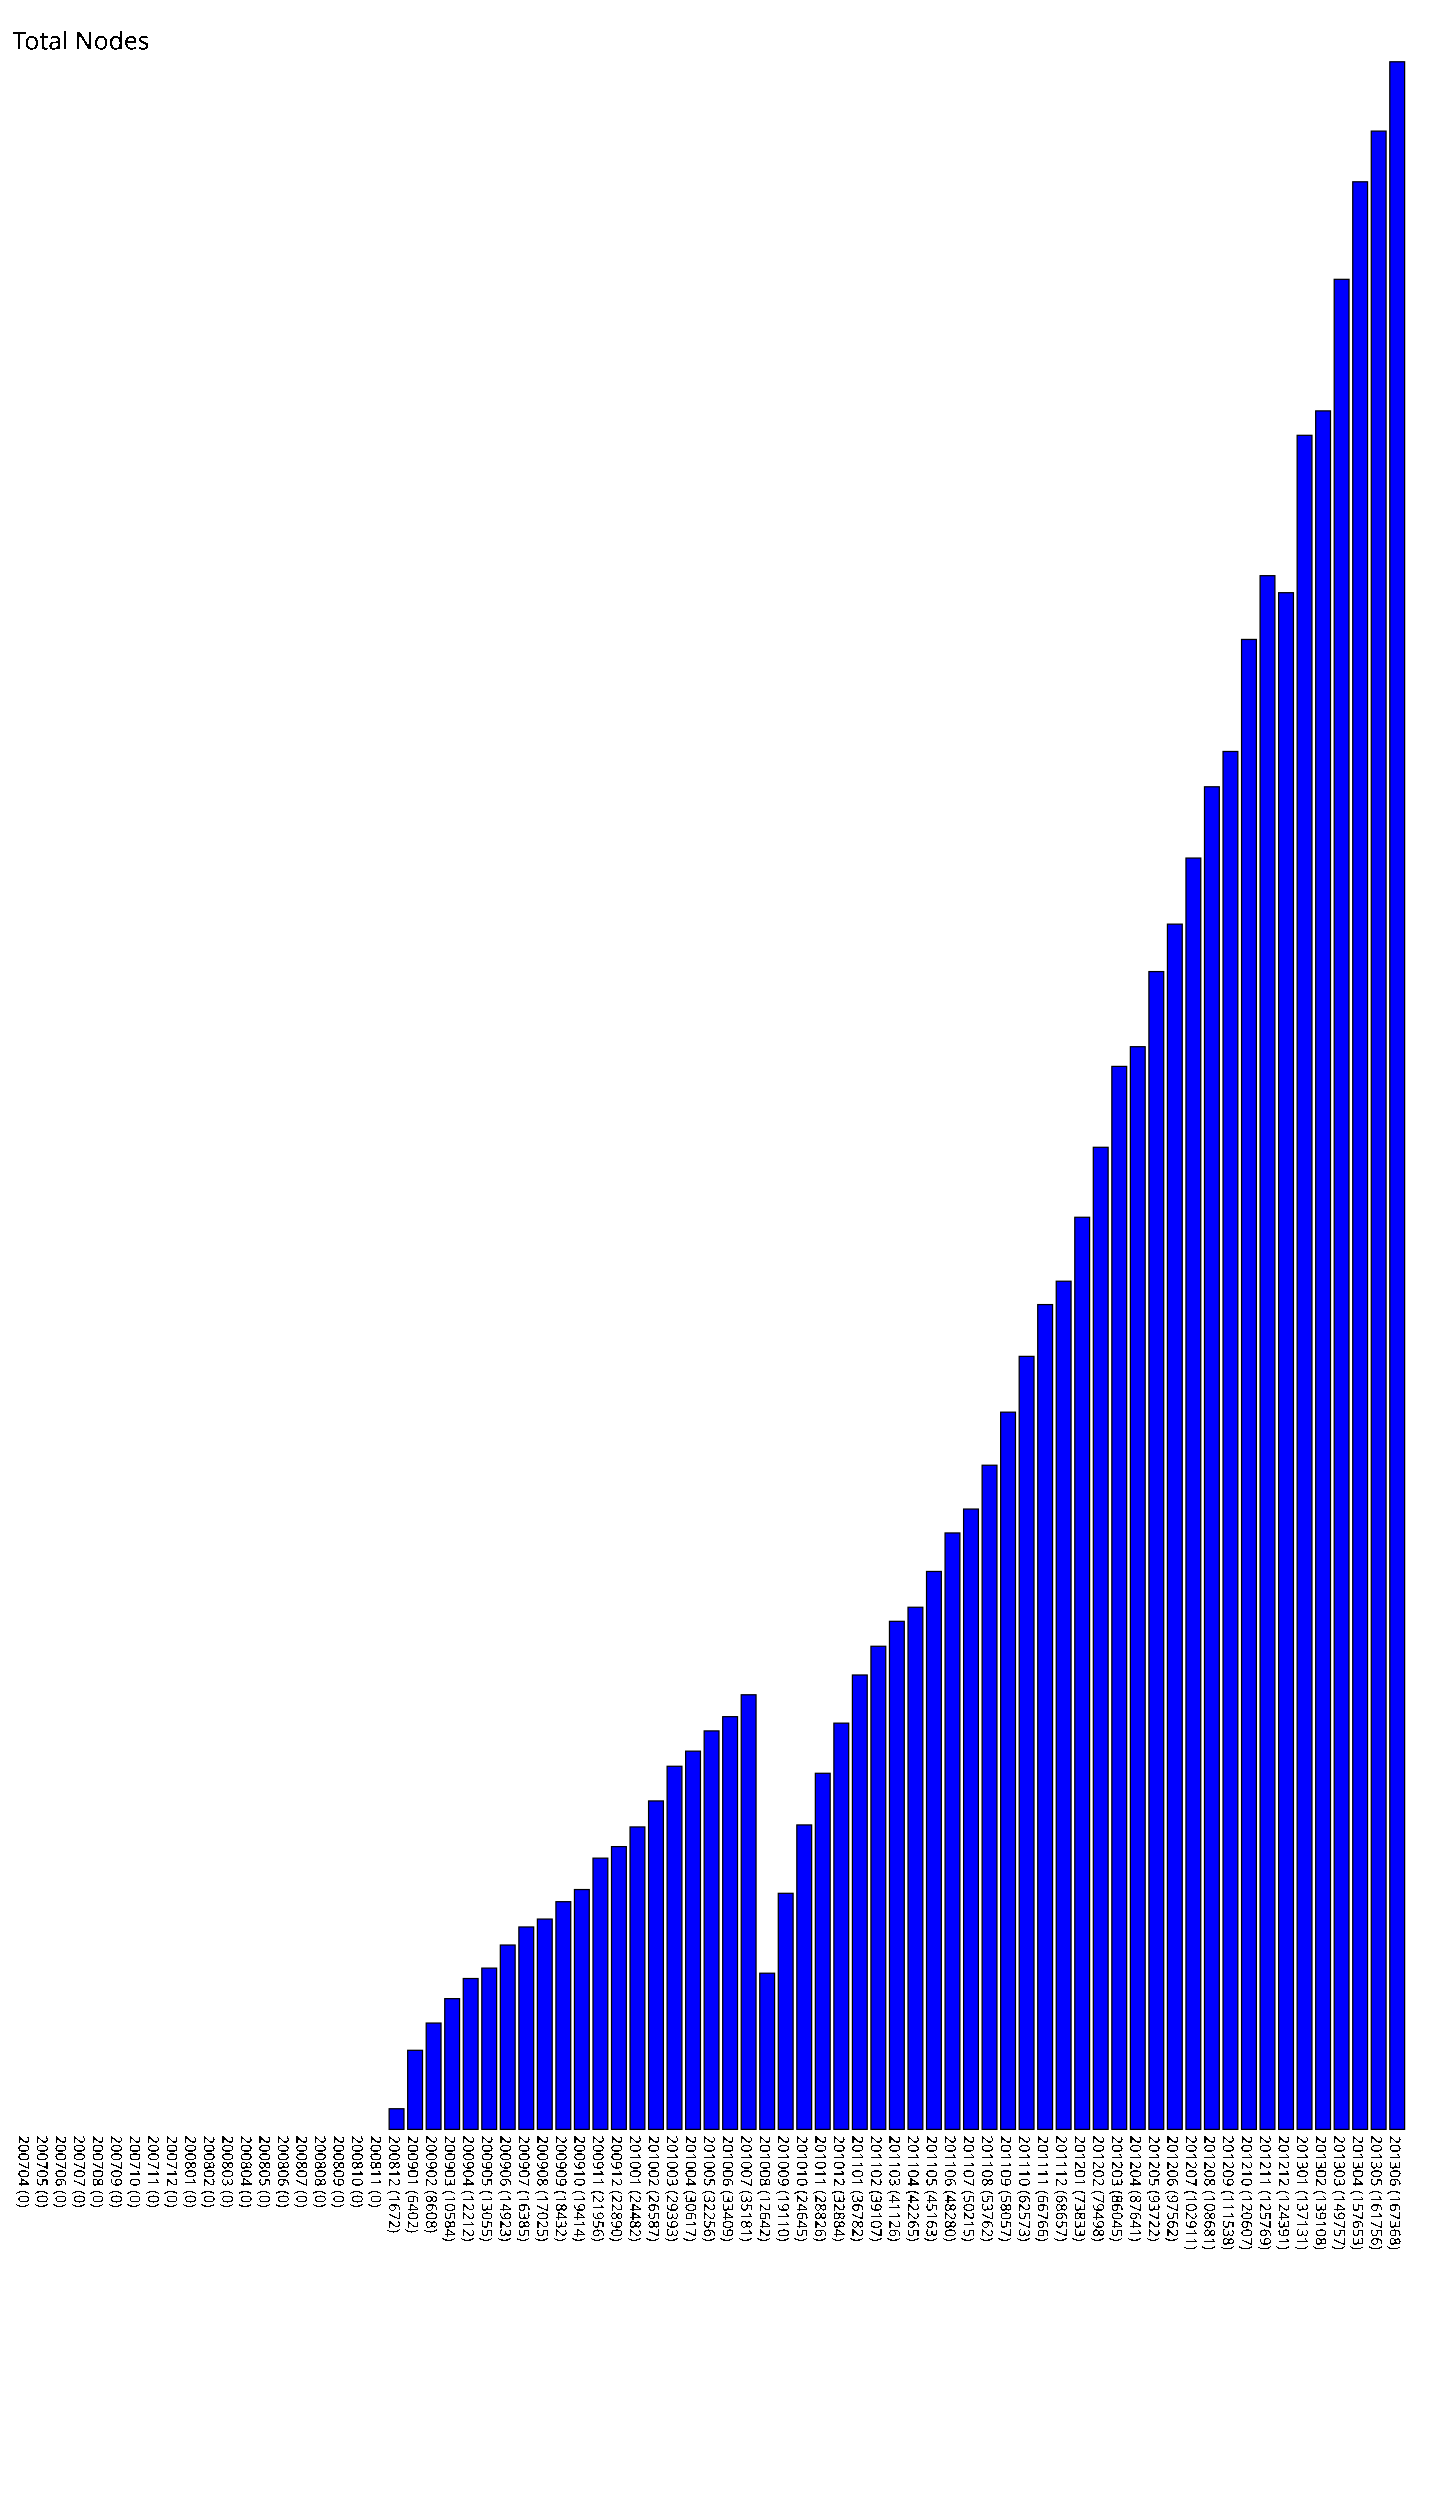
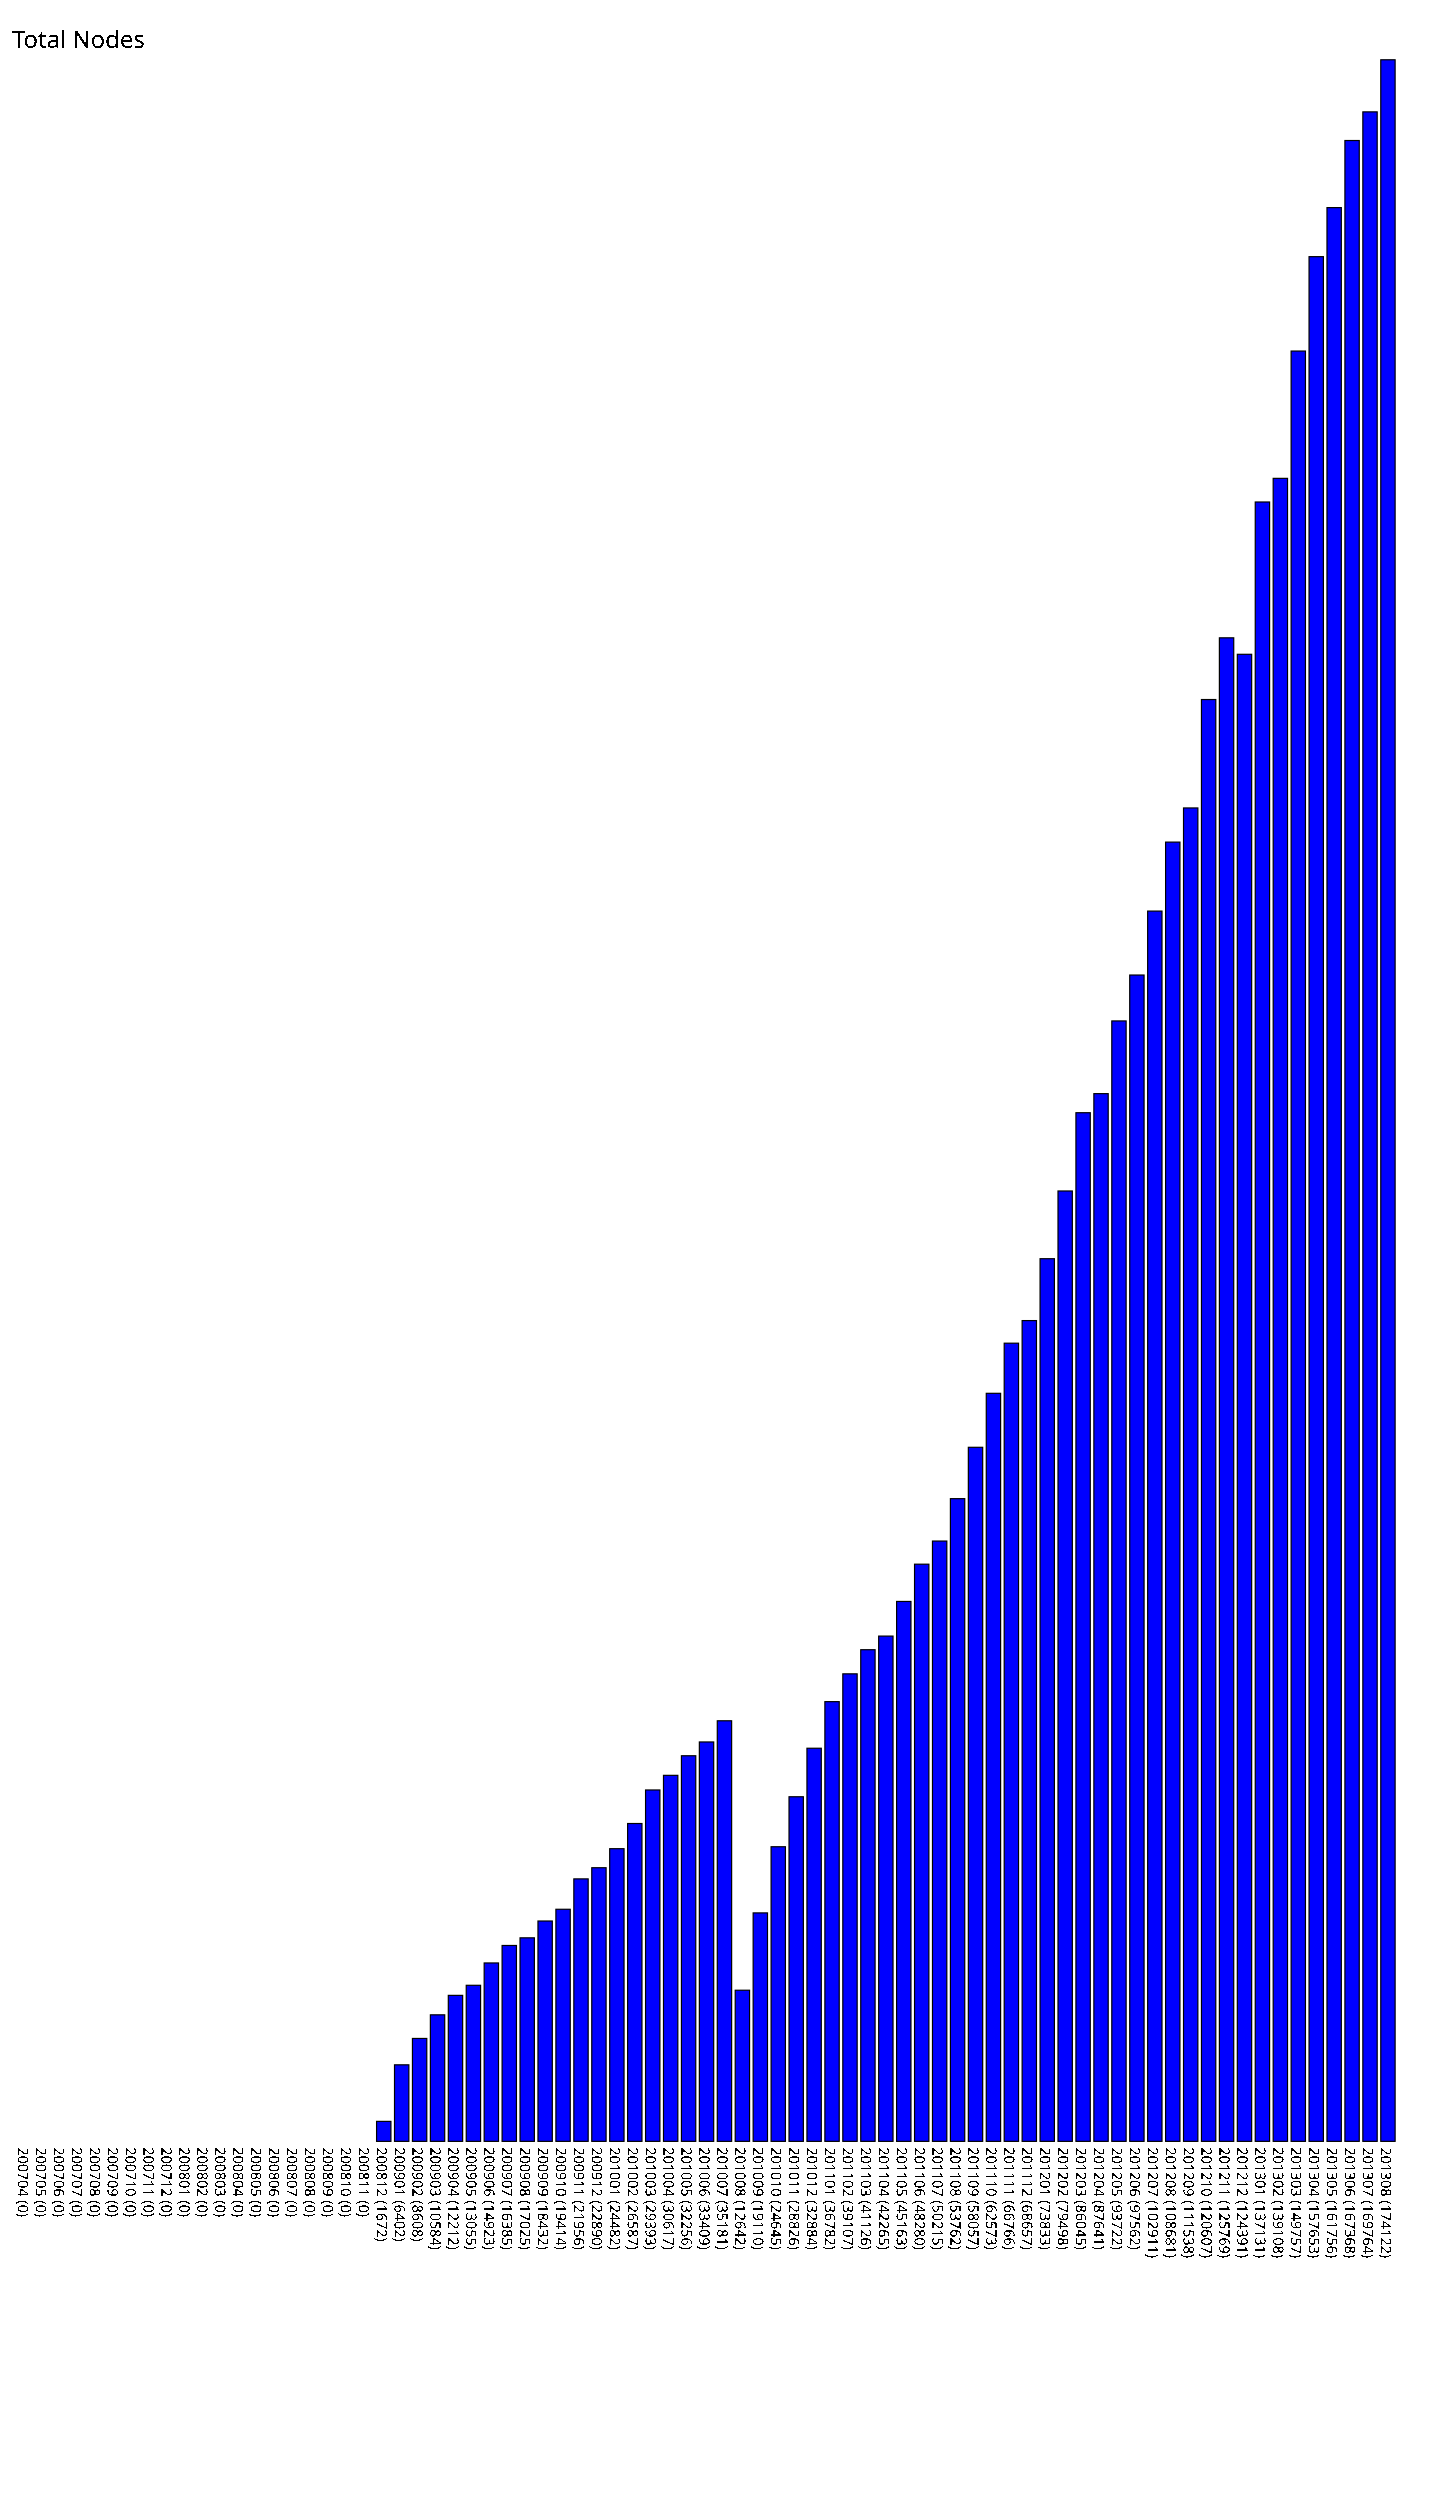
- <svg xmlns="http://www.w3.org/2000/svg" version="1.1" preserveAspectRatio="xMidYMid meet" viewBox="0 0 1175 2023.68">
-   <rect fill="blue" height="0" stroke="black" width="12" x="15" y="1723.68" />
-   <text x="15" y="1728.68" font-family="Tahoma" font-size="12" transform="rotate(90 15,1728.68)" text-rendering="optimizeSpeed" fill="#000000;">200704 (0)</text>
-   <rect fill="blue" height="0" stroke="black" width="12" x="30" y="1723.68" />
-   <text x="30" y="1728.68" font-family="Tahoma" font-size="12" transform="rotate(90 30,1728.68)" text-rendering="optimizeSpeed" fill="#000000;">200705 (0)</text>
-   <rect fill="blue" height="0" stroke="black" width="12" x="45" y="1723.68" />
-   <text x="45" y="1728.68" font-family="Tahoma" font-size="12" transform="rotate(90 45,1728.68)" text-rendering="optimizeSpeed" fill="#000000;">200706 (0)</text>
-   <rect fill="blue" height="0" stroke="black" width="12" x="60" y="1723.68" />
-   <text x="60" y="1728.68" font-family="Tahoma" font-size="12" transform="rotate(90 60,1728.68)" text-rendering="optimizeSpeed" fill="#000000;">200707 (0)</text>
-   <rect fill="blue" height="0" stroke="black" width="12" x="75" y="1723.68" />
-   <text x="75" y="1728.68" font-family="Tahoma" font-size="12" transform="rotate(90 75,1728.68)" text-rendering="optimizeSpeed" fill="#000000;">200708 (0)</text>
-   <rect fill="blue" height="0" stroke="black" width="12" x="90" y="1723.68" />
-   <text x="90" y="1728.68" font-family="Tahoma" font-size="12" transform="rotate(90 90,1728.68)" text-rendering="optimizeSpeed" fill="#000000;">200709 (0)</text>
-   <rect fill="blue" height="0" stroke="black" width="12" x="105" y="1723.68" />
-   <text x="105" y="1728.68" font-family="Tahoma" font-size="12" transform="rotate(90 105,1728.68)" text-rendering="optimizeSpeed" fill="#000000;">200710 (0)</text>
-   <rect fill="blue" height="0" stroke="black" width="12" x="120" y="1723.68" />
-   <text x="120" y="1728.68" font-family="Tahoma" font-size="12" transform="rotate(90 120,1728.68)" text-rendering="optimizeSpeed" fill="#000000;">200711 (0)</text>
-   <rect fill="blue" height="0" stroke="black" width="12" x="135" y="1723.68" />
-   <text x="135" y="1728.68" font-family="Tahoma" font-size="12" transform="rotate(90 135,1728.68)" text-rendering="optimizeSpeed" fill="#000000;">200712 (0)</text>
-   <rect fill="blue" height="0" stroke="black" width="12" x="150" y="1723.68" />
-   <text x="150" y="1728.68" font-family="Tahoma" font-size="12" transform="rotate(90 150,1728.68)" text-rendering="optimizeSpeed" fill="#000000;">200801 (0)</text>
-   <rect fill="blue" height="0" stroke="black" width="12" x="165" y="1723.68" />
-   <text x="165" y="1728.68" font-family="Tahoma" font-size="12" transform="rotate(90 165,1728.68)" text-rendering="optimizeSpeed" fill="#000000;">200802 (0)</text>
-   <rect fill="blue" height="0" stroke="black" width="12" x="180" y="1723.68" />
-   <text x="180" y="1728.68" font-family="Tahoma" font-size="12" transform="rotate(90 180,1728.68)" text-rendering="optimizeSpeed" fill="#000000;">200803 (0)</text>
-   <rect fill="blue" height="0" stroke="black" width="12" x="195" y="1723.68" />
-   <text x="195" y="1728.68" font-family="Tahoma" font-size="12" transform="rotate(90 195,1728.68)" text-rendering="optimizeSpeed" fill="#000000;">200804 (0)</text>
-   <rect fill="blue" height="0" stroke="black" width="12" x="210" y="1723.68" />
-   <text x="210" y="1728.68" font-family="Tahoma" font-size="12" transform="rotate(90 210,1728.68)" text-rendering="optimizeSpeed" fill="#000000;">200805 (0)</text>
-   <rect fill="blue" height="0" stroke="black" width="12" x="225" y="1723.68" />
-   <text x="225" y="1728.68" font-family="Tahoma" font-size="12" transform="rotate(90 225,1728.68)" text-rendering="optimizeSpeed" fill="#000000;">200806 (0)</text>
-   <rect fill="blue" height="0" stroke="black" width="12" x="240" y="1723.68" />
-   <text x="240" y="1728.68" font-family="Tahoma" font-size="12" transform="rotate(90 240,1728.68)" text-rendering="optimizeSpeed" fill="#000000;">200807 (0)</text>
-   <rect fill="blue" height="0" stroke="black" width="12" x="255" y="1723.68" />
-   <text x="255" y="1728.68" font-family="Tahoma" font-size="12" transform="rotate(90 255,1728.68)" text-rendering="optimizeSpeed" fill="#000000;">200808 (0)</text>
-   <rect fill="blue" height="0" stroke="black" width="12" x="270" y="1723.68" />
-   <text x="270" y="1728.68" font-family="Tahoma" font-size="12" transform="rotate(90 270,1728.68)" text-rendering="optimizeSpeed" fill="#000000;">200809 (0)</text>
-   <rect fill="blue" height="0" stroke="black" width="12" x="285" y="1723.68" />
-   <text x="285" y="1728.68" font-family="Tahoma" font-size="12" transform="rotate(90 285,1728.68)" text-rendering="optimizeSpeed" fill="#000000;">200810 (0)</text>
-   <rect fill="blue" height="0" stroke="black" width="12" x="300" y="1723.68" />
-   <text x="300" y="1728.68" font-family="Tahoma" font-size="12" transform="rotate(90 300,1728.68)" text-rendering="optimizeSpeed" fill="#000000;">200811 (0)</text>
-   <rect fill="blue" height="16.72" stroke="black" width="12" x="315" y="1706.96" />
-   <text x="315" y="1728.68" font-family="Tahoma" font-size="12" transform="rotate(90 315,1728.68)" text-rendering="optimizeSpeed" fill="#000000;">200812 (1672)</text>
-   <rect fill="blue" height="64.02" stroke="black" width="12" x="330" y="1659.66" />
-   <text x="330" y="1728.68" font-family="Tahoma" font-size="12" transform="rotate(90 330,1728.68)" text-rendering="optimizeSpeed" fill="#000000;">200901 (6402)</text>
-   <rect fill="blue" height="86.08" stroke="black" width="12" x="345" y="1637.60" />
-   <text x="345" y="1728.68" font-family="Tahoma" font-size="12" transform="rotate(90 345,1728.68)" text-rendering="optimizeSpeed" fill="#000000;">200902 (8608)</text>
-   <rect fill="blue" height="105.84" stroke="black" width="12" x="360" y="1617.84" />
-   <text x="360" y="1728.68" font-family="Tahoma" font-size="12" transform="rotate(90 360,1728.68)" text-rendering="optimizeSpeed" fill="#000000;">200903 (10584)</text>
-   <rect fill="blue" height="122.12" stroke="black" width="12" x="375" y="1601.56" />
-   <text x="375" y="1728.68" font-family="Tahoma" font-size="12" transform="rotate(90 375,1728.68)" text-rendering="optimizeSpeed" fill="#000000;">200904 (12212)</text>
-   <rect fill="blue" height="130.55" stroke="black" width="12" x="390" y="1593.13" />
-   <text x="390" y="1728.68" font-family="Tahoma" font-size="12" transform="rotate(90 390,1728.68)" text-rendering="optimizeSpeed" fill="#000000;">200905 (13055)</text>
-   <rect fill="blue" height="149.23" stroke="black" width="12" x="405" y="1574.45" />
-   <text x="405" y="1728.68" font-family="Tahoma" font-size="12" transform="rotate(90 405,1728.68)" text-rendering="optimizeSpeed" fill="#000000;">200906 (14923)</text>
-   <rect fill="blue" height="163.85" stroke="black" width="12" x="420" y="1559.83" />
-   <text x="420" y="1728.68" font-family="Tahoma" font-size="12" transform="rotate(90 420,1728.68)" text-rendering="optimizeSpeed" fill="#000000;">200907 (16385)</text>
-   <rect fill="blue" height="170.25" stroke="black" width="12" x="435" y="1553.43" />
-   <text x="435" y="1728.68" font-family="Tahoma" font-size="12" transform="rotate(90 435,1728.68)" text-rendering="optimizeSpeed" fill="#000000;">200908 (17025)</text>
-   <rect fill="blue" height="184.32" stroke="black" width="12" x="450" y="1539.36" />
-   <text x="450" y="1728.68" font-family="Tahoma" font-size="12" transform="rotate(90 450,1728.68)" text-rendering="optimizeSpeed" fill="#000000;">200909 (18432)</text>
-   <rect fill="blue" height="194.14" stroke="black" width="12" x="465" y="1529.54" />
-   <text x="465" y="1728.68" font-family="Tahoma" font-size="12" transform="rotate(90 465,1728.68)" text-rendering="optimizeSpeed" fill="#000000;">200910 (19414)</text>
-   <rect fill="blue" height="219.56" stroke="black" width="12" x="480" y="1504.12" />
-   <text x="480" y="1728.68" font-family="Tahoma" font-size="12" transform="rotate(90 480,1728.68)" text-rendering="optimizeSpeed" fill="#000000;">200911 (21956)</text>
-   <rect fill="blue" height="228.9" stroke="black" width="12" x="495" y="1494.78" />
-   <text x="495" y="1728.68" font-family="Tahoma" font-size="12" transform="rotate(90 495,1728.68)" text-rendering="optimizeSpeed" fill="#000000;">200912 (22890)</text>
-   <rect fill="blue" height="244.82" stroke="black" width="12" x="510" y="1478.86" />
-   <text x="510" y="1728.68" font-family="Tahoma" font-size="12" transform="rotate(90 510,1728.68)" text-rendering="optimizeSpeed" fill="#000000;">201001 (24482)</text>
-   <rect fill="blue" height="265.87" stroke="black" width="12" x="525" y="1457.81" />
-   <text x="525" y="1728.68" font-family="Tahoma" font-size="12" transform="rotate(90 525,1728.68)" text-rendering="optimizeSpeed" fill="#000000;">201002 (26587)</text>
-   <rect fill="blue" height="293.93" stroke="black" width="12" x="540" y="1429.75" />
-   <text x="540" y="1728.68" font-family="Tahoma" font-size="12" transform="rotate(90 540,1728.68)" text-rendering="optimizeSpeed" fill="#000000;">201003 (29393)</text>
-   <rect fill="blue" height="306.17" stroke="black" width="12" x="555" y="1417.51" />
-   <text x="555" y="1728.68" font-family="Tahoma" font-size="12" transform="rotate(90 555,1728.68)" text-rendering="optimizeSpeed" fill="#000000;">201004 (30617)</text>
-   <rect fill="blue" height="322.56" stroke="black" width="12" x="570" y="1401.12" />
-   <text x="570" y="1728.68" font-family="Tahoma" font-size="12" transform="rotate(90 570,1728.68)" text-rendering="optimizeSpeed" fill="#000000;">201005 (32256)</text>
-   <rect fill="blue" height="334.09" stroke="black" width="12" x="585" y="1389.59" />
-   <text x="585" y="1728.68" font-family="Tahoma" font-size="12" transform="rotate(90 585,1728.68)" text-rendering="optimizeSpeed" fill="#000000;">201006 (33409)</text>
-   <rect fill="blue" height="351.81" stroke="black" width="12" x="600" y="1371.87" />
-   <text x="600" y="1728.68" font-family="Tahoma" font-size="12" transform="rotate(90 600,1728.68)" text-rendering="optimizeSpeed" fill="#000000;">201007 (35181)</text>
-   <rect fill="blue" height="126.42" stroke="black" width="12" x="615" y="1597.26" />
-   <text x="615" y="1728.68" font-family="Tahoma" font-size="12" transform="rotate(90 615,1728.68)" text-rendering="optimizeSpeed" fill="#000000;">201008 (12642)</text>
-   <rect fill="blue" height="191.1" stroke="black" width="12" x="630" y="1532.58" />
-   <text x="630" y="1728.68" font-family="Tahoma" font-size="12" transform="rotate(90 630,1728.68)" text-rendering="optimizeSpeed" fill="#000000;">201009 (19110)</text>
-   <rect fill="blue" height="246.45" stroke="black" width="12" x="645" y="1477.23" />
-   <text x="645" y="1728.68" font-family="Tahoma" font-size="12" transform="rotate(90 645,1728.68)" text-rendering="optimizeSpeed" fill="#000000;">201010 (24645)</text>
-   <rect fill="blue" height="288.26" stroke="black" width="12" x="660" y="1435.42" />
-   <text x="660" y="1728.68" font-family="Tahoma" font-size="12" transform="rotate(90 660,1728.68)" text-rendering="optimizeSpeed" fill="#000000;">201011 (28826)</text>
-   <rect fill="blue" height="328.84" stroke="black" width="12" x="675" y="1394.84" />
-   <text x="675" y="1728.68" font-family="Tahoma" font-size="12" transform="rotate(90 675,1728.68)" text-rendering="optimizeSpeed" fill="#000000;">201012 (32884)</text>
-   <rect fill="blue" height="367.82" stroke="black" width="12" x="690" y="1355.86" />
-   <text x="690" y="1728.68" font-family="Tahoma" font-size="12" transform="rotate(90 690,1728.68)" text-rendering="optimizeSpeed" fill="#000000;">201101 (36782)</text>
-   <rect fill="blue" height="391.07" stroke="black" width="12" x="705" y="1332.61" />
-   <text x="705" y="1728.68" font-family="Tahoma" font-size="12" transform="rotate(90 705,1728.68)" text-rendering="optimizeSpeed" fill="#000000;">201102 (39107)</text>
-   <rect fill="blue" height="411.26" stroke="black" width="12" x="720" y="1312.42" />
-   <text x="720" y="1728.68" font-family="Tahoma" font-size="12" transform="rotate(90 720,1728.68)" text-rendering="optimizeSpeed" fill="#000000;">201103 (41126)</text>
-   <rect fill="blue" height="422.65" stroke="black" width="12" x="735" y="1301.03" />
-   <text x="735" y="1728.68" font-family="Tahoma" font-size="12" transform="rotate(90 735,1728.68)" text-rendering="optimizeSpeed" fill="#000000;">201104 (42265)</text>
-   <rect fill="blue" height="451.63" stroke="black" width="12" x="750" y="1272.05" />
-   <text x="750" y="1728.68" font-family="Tahoma" font-size="12" transform="rotate(90 750,1728.68)" text-rendering="optimizeSpeed" fill="#000000;">201105 (45163)</text>
-   <rect fill="blue" height="482.8" stroke="black" width="12" x="765" y="1240.88" />
-   <text x="765" y="1728.68" font-family="Tahoma" font-size="12" transform="rotate(90 765,1728.68)" text-rendering="optimizeSpeed" fill="#000000;">201106 (48280)</text>
-   <rect fill="blue" height="502.15" stroke="black" width="12" x="780" y="1221.53" />
-   <text x="780" y="1728.68" font-family="Tahoma" font-size="12" transform="rotate(90 780,1728.68)" text-rendering="optimizeSpeed" fill="#000000;">201107 (50215)</text>
-   <rect fill="blue" height="537.62" stroke="black" width="12" x="795" y="1186.06" />
-   <text x="795" y="1728.68" font-family="Tahoma" font-size="12" transform="rotate(90 795,1728.68)" text-rendering="optimizeSpeed" fill="#000000;">201108 (53762)</text>
-   <rect fill="blue" height="580.57" stroke="black" width="12" x="810" y="1143.11" />
-   <text x="810" y="1728.68" font-family="Tahoma" font-size="12" transform="rotate(90 810,1728.68)" text-rendering="optimizeSpeed" fill="#000000;">201109 (58057)</text>
-   <rect fill="blue" height="625.73" stroke="black" width="12" x="825" y="1097.95" />
-   <text x="825" y="1728.68" font-family="Tahoma" font-size="12" transform="rotate(90 825,1728.68)" text-rendering="optimizeSpeed" fill="#000000;">201110 (62573)</text>
-   <rect fill="blue" height="667.66" stroke="black" width="12" x="840" y="1056.02" />
-   <text x="840" y="1728.68" font-family="Tahoma" font-size="12" transform="rotate(90 840,1728.68)" text-rendering="optimizeSpeed" fill="#000000;">201111 (66766)</text>
-   <rect fill="blue" height="686.57" stroke="black" width="12" x="855" y="1037.11" />
-   <text x="855" y="1728.68" font-family="Tahoma" font-size="12" transform="rotate(90 855,1728.68)" text-rendering="optimizeSpeed" fill="#000000;">201112 (68657)</text>
-   <rect fill="blue" height="738.33" stroke="black" width="12" x="870" y="985.35" />
-   <text x="870" y="1728.68" font-family="Tahoma" font-size="12" transform="rotate(90 870,1728.68)" text-rendering="optimizeSpeed" fill="#000000;">201201 (73833)</text>
-   <rect fill="blue" height="794.98" stroke="black" width="12" x="885" y="928.70" />
-   <text x="885" y="1728.68" font-family="Tahoma" font-size="12" transform="rotate(90 885,1728.68)" text-rendering="optimizeSpeed" fill="#000000;">201202 (79498)</text>
-   <rect fill="blue" height="860.45" stroke="black" width="12" x="900" y="863.23" />
-   <text x="900" y="1728.68" font-family="Tahoma" font-size="12" transform="rotate(90 900,1728.68)" text-rendering="optimizeSpeed" fill="#000000;">201203 (86045)</text>
-   <rect fill="blue" height="876.41" stroke="black" width="12" x="915" y="847.27" />
-   <text x="915" y="1728.68" font-family="Tahoma" font-size="12" transform="rotate(90 915,1728.68)" text-rendering="optimizeSpeed" fill="#000000;">201204 (87641)</text>
-   <rect fill="blue" height="937.22" stroke="black" width="12" x="930" y="786.46" />
-   <text x="930" y="1728.68" font-family="Tahoma" font-size="12" transform="rotate(90 930,1728.68)" text-rendering="optimizeSpeed" fill="#000000;">201205 (93722)</text>
-   <rect fill="blue" height="975.62" stroke="black" width="12" x="945" y="748.06" />
-   <text x="945" y="1728.68" font-family="Tahoma" font-size="12" transform="rotate(90 945,1728.68)" text-rendering="optimizeSpeed" fill="#000000;">201206 (97562)</text>
-   <rect fill="blue" height="1029.11" stroke="black" width="12" x="960" y="694.57" />
-   <text x="960" y="1728.68" font-family="Tahoma" font-size="12" transform="rotate(90 960,1728.68)" text-rendering="optimizeSpeed" fill="#000000;">201207 (102911)</text>
-   <rect fill="blue" height="1086.81" stroke="black" width="12" x="975" y="636.87" />
-   <text x="975" y="1728.68" font-family="Tahoma" font-size="12" transform="rotate(90 975,1728.68)" text-rendering="optimizeSpeed" fill="#000000;">201208 (108681)</text>
-   <rect fill="blue" height="1115.38" stroke="black" width="12" x="990" y="608.30" />
-   <text x="990" y="1728.68" font-family="Tahoma" font-size="12" transform="rotate(90 990,1728.68)" text-rendering="optimizeSpeed" fill="#000000;">201209 (111538)</text>
-   <rect fill="blue" height="1206.07" stroke="black" width="12" x="1005" y="517.61" />
-   <text x="1005" y="1728.68" font-family="Tahoma" font-size="12" transform="rotate(90 1005,1728.68)" text-rendering="optimizeSpeed" fill="#000000;">201210 (120607)</text>
-   <rect fill="blue" height="1257.69" stroke="black" width="12" x="1020" y="465.99" />
-   <text x="1020" y="1728.68" font-family="Tahoma" font-size="12" transform="rotate(90 1020,1728.68)" text-rendering="optimizeSpeed" fill="#000000;">201211 (125769)</text>
-   <rect fill="blue" height="1243.91" stroke="black" width="12" x="1035" y="479.77" />
-   <text x="1035" y="1728.68" font-family="Tahoma" font-size="12" transform="rotate(90 1035,1728.68)" text-rendering="optimizeSpeed" fill="#000000;">201212 (124391)</text>
-   <rect fill="blue" height="1371.31" stroke="black" width="12" x="1050" y="352.37" />
-   <text x="1050" y="1728.68" font-family="Tahoma" font-size="12" transform="rotate(90 1050,1728.68)" text-rendering="optimizeSpeed" fill="#000000;">201301 (137131)</text>
-   <rect fill="blue" height="1391.08" stroke="black" width="12" x="1065" y="332.60" />
-   <text x="1065" y="1728.68" font-family="Tahoma" font-size="12" transform="rotate(90 1065,1728.68)" text-rendering="optimizeSpeed" fill="#000000;">201302 (139108)</text>
-   <rect fill="blue" height="1497.57" stroke="black" width="12" x="1080" y="226.11" />
-   <text x="1080" y="1728.68" font-family="Tahoma" font-size="12" transform="rotate(90 1080,1728.68)" text-rendering="optimizeSpeed" fill="#000000;">201303 (149757)</text>
-   <rect fill="blue" height="1576.53" stroke="black" width="12" x="1095" y="147.15" />
-   <text x="1095" y="1728.68" font-family="Tahoma" font-size="12" transform="rotate(90 1095,1728.68)" text-rendering="optimizeSpeed" fill="#000000;">201304 (157653)</text>
-   <rect fill="blue" height="1617.56" stroke="black" width="12" x="1110" y="106.12" />
-   <text x="1110" y="1728.68" font-family="Tahoma" font-size="12" transform="rotate(90 1110,1728.68)" text-rendering="optimizeSpeed" fill="#000000;">201305 (161756)</text>
-   <rect fill="blue" height="1673.68" stroke="black" width="12" x="1125" y="50.00" />
-   <text x="1125" y="1728.68" font-family="Tahoma" font-size="12" transform="rotate(90 1125,1728.68)" text-rendering="optimizeSpeed" fill="#000000;">201306 (167368)</text>
+ <svg xmlns="http://www.w3.org/2000/svg" version="1.1" preserveAspectRatio="xMidYMid meet" viewBox="0 0 1205 2091.22">
+   <rect fill="blue" height="0" stroke="black" width="12" x="15" y="1791.22" />
+   <text x="15" y="1796.22" font-family="Tahoma" font-size="12" transform="rotate(90 15,1796.22)" text-rendering="optimizeSpeed" fill="#000000;">200704 (0)</text>
+   <rect fill="blue" height="0" stroke="black" width="12" x="30" y="1791.22" />
+   <text x="30" y="1796.22" font-family="Tahoma" font-size="12" transform="rotate(90 30,1796.22)" text-rendering="optimizeSpeed" fill="#000000;">200705 (0)</text>
+   <rect fill="blue" height="0" stroke="black" width="12" x="45" y="1791.22" />
+   <text x="45" y="1796.22" font-family="Tahoma" font-size="12" transform="rotate(90 45,1796.22)" text-rendering="optimizeSpeed" fill="#000000;">200706 (0)</text>
+   <rect fill="blue" height="0" stroke="black" width="12" x="60" y="1791.22" />
+   <text x="60" y="1796.22" font-family="Tahoma" font-size="12" transform="rotate(90 60,1796.22)" text-rendering="optimizeSpeed" fill="#000000;">200707 (0)</text>
+   <rect fill="blue" height="0" stroke="black" width="12" x="75" y="1791.22" />
+   <text x="75" y="1796.22" font-family="Tahoma" font-size="12" transform="rotate(90 75,1796.22)" text-rendering="optimizeSpeed" fill="#000000;">200708 (0)</text>
+   <rect fill="blue" height="0" stroke="black" width="12" x="90" y="1791.22" />
+   <text x="90" y="1796.22" font-family="Tahoma" font-size="12" transform="rotate(90 90,1796.22)" text-rendering="optimizeSpeed" fill="#000000;">200709 (0)</text>
+   <rect fill="blue" height="0" stroke="black" width="12" x="105" y="1791.22" />
+   <text x="105" y="1796.22" font-family="Tahoma" font-size="12" transform="rotate(90 105,1796.22)" text-rendering="optimizeSpeed" fill="#000000;">200710 (0)</text>
+   <rect fill="blue" height="0" stroke="black" width="12" x="120" y="1791.22" />
+   <text x="120" y="1796.22" font-family="Tahoma" font-size="12" transform="rotate(90 120,1796.22)" text-rendering="optimizeSpeed" fill="#000000;">200711 (0)</text>
+   <rect fill="blue" height="0" stroke="black" width="12" x="135" y="1791.22" />
+   <text x="135" y="1796.22" font-family="Tahoma" font-size="12" transform="rotate(90 135,1796.22)" text-rendering="optimizeSpeed" fill="#000000;">200712 (0)</text>
+   <rect fill="blue" height="0" stroke="black" width="12" x="150" y="1791.22" />
+   <text x="150" y="1796.22" font-family="Tahoma" font-size="12" transform="rotate(90 150,1796.22)" text-rendering="optimizeSpeed" fill="#000000;">200801 (0)</text>
+   <rect fill="blue" height="0" stroke="black" width="12" x="165" y="1791.22" />
+   <text x="165" y="1796.22" font-family="Tahoma" font-size="12" transform="rotate(90 165,1796.22)" text-rendering="optimizeSpeed" fill="#000000;">200802 (0)</text>
+   <rect fill="blue" height="0" stroke="black" width="12" x="180" y="1791.22" />
+   <text x="180" y="1796.22" font-family="Tahoma" font-size="12" transform="rotate(90 180,1796.22)" text-rendering="optimizeSpeed" fill="#000000;">200803 (0)</text>
+   <rect fill="blue" height="0" stroke="black" width="12" x="195" y="1791.22" />
+   <text x="195" y="1796.22" font-family="Tahoma" font-size="12" transform="rotate(90 195,1796.22)" text-rendering="optimizeSpeed" fill="#000000;">200804 (0)</text>
+   <rect fill="blue" height="0" stroke="black" width="12" x="210" y="1791.22" />
+   <text x="210" y="1796.22" font-family="Tahoma" font-size="12" transform="rotate(90 210,1796.22)" text-rendering="optimizeSpeed" fill="#000000;">200805 (0)</text>
+   <rect fill="blue" height="0" stroke="black" width="12" x="225" y="1791.22" />
+   <text x="225" y="1796.22" font-family="Tahoma" font-size="12" transform="rotate(90 225,1796.22)" text-rendering="optimizeSpeed" fill="#000000;">200806 (0)</text>
+   <rect fill="blue" height="0" stroke="black" width="12" x="240" y="1791.22" />
+   <text x="240" y="1796.22" font-family="Tahoma" font-size="12" transform="rotate(90 240,1796.22)" text-rendering="optimizeSpeed" fill="#000000;">200807 (0)</text>
+   <rect fill="blue" height="0" stroke="black" width="12" x="255" y="1791.22" />
+   <text x="255" y="1796.22" font-family="Tahoma" font-size="12" transform="rotate(90 255,1796.22)" text-rendering="optimizeSpeed" fill="#000000;">200808 (0)</text>
+   <rect fill="blue" height="0" stroke="black" width="12" x="270" y="1791.22" />
+   <text x="270" y="1796.22" font-family="Tahoma" font-size="12" transform="rotate(90 270,1796.22)" text-rendering="optimizeSpeed" fill="#000000;">200809 (0)</text>
+   <rect fill="blue" height="0" stroke="black" width="12" x="285" y="1791.22" />
+   <text x="285" y="1796.22" font-family="Tahoma" font-size="12" transform="rotate(90 285,1796.22)" text-rendering="optimizeSpeed" fill="#000000;">200810 (0)</text>
+   <rect fill="blue" height="0" stroke="black" width="12" x="300" y="1791.22" />
+   <text x="300" y="1796.22" font-family="Tahoma" font-size="12" transform="rotate(90 300,1796.22)" text-rendering="optimizeSpeed" fill="#000000;">200811 (0)</text>
+   <rect fill="blue" height="16.72" stroke="black" width="12" x="315" y="1774.50" />
+   <text x="315" y="1796.22" font-family="Tahoma" font-size="12" transform="rotate(90 315,1796.22)" text-rendering="optimizeSpeed" fill="#000000;">200812 (1672)</text>
+   <rect fill="blue" height="64.02" stroke="black" width="12" x="330" y="1727.20" />
+   <text x="330" y="1796.22" font-family="Tahoma" font-size="12" transform="rotate(90 330,1796.22)" text-rendering="optimizeSpeed" fill="#000000;">200901 (6402)</text>
+   <rect fill="blue" height="86.08" stroke="black" width="12" x="345" y="1705.14" />
+   <text x="345" y="1796.22" font-family="Tahoma" font-size="12" transform="rotate(90 345,1796.22)" text-rendering="optimizeSpeed" fill="#000000;">200902 (8608)</text>
+   <rect fill="blue" height="105.84" stroke="black" width="12" x="360" y="1685.38" />
+   <text x="360" y="1796.22" font-family="Tahoma" font-size="12" transform="rotate(90 360,1796.22)" text-rendering="optimizeSpeed" fill="#000000;">200903 (10584)</text>
+   <rect fill="blue" height="122.12" stroke="black" width="12" x="375" y="1669.10" />
+   <text x="375" y="1796.22" font-family="Tahoma" font-size="12" transform="rotate(90 375,1796.22)" text-rendering="optimizeSpeed" fill="#000000;">200904 (12212)</text>
+   <rect fill="blue" height="130.55" stroke="black" width="12" x="390" y="1660.67" />
+   <text x="390" y="1796.22" font-family="Tahoma" font-size="12" transform="rotate(90 390,1796.22)" text-rendering="optimizeSpeed" fill="#000000;">200905 (13055)</text>
+   <rect fill="blue" height="149.23" stroke="black" width="12" x="405" y="1641.99" />
+   <text x="405" y="1796.22" font-family="Tahoma" font-size="12" transform="rotate(90 405,1796.22)" text-rendering="optimizeSpeed" fill="#000000;">200906 (14923)</text>
+   <rect fill="blue" height="163.85" stroke="black" width="12" x="420" y="1627.37" />
+   <text x="420" y="1796.22" font-family="Tahoma" font-size="12" transform="rotate(90 420,1796.22)" text-rendering="optimizeSpeed" fill="#000000;">200907 (16385)</text>
+   <rect fill="blue" height="170.25" stroke="black" width="12" x="435" y="1620.97" />
+   <text x="435" y="1796.22" font-family="Tahoma" font-size="12" transform="rotate(90 435,1796.22)" text-rendering="optimizeSpeed" fill="#000000;">200908 (17025)</text>
+   <rect fill="blue" height="184.32" stroke="black" width="12" x="450" y="1606.90" />
+   <text x="450" y="1796.22" font-family="Tahoma" font-size="12" transform="rotate(90 450,1796.22)" text-rendering="optimizeSpeed" fill="#000000;">200909 (18432)</text>
+   <rect fill="blue" height="194.14" stroke="black" width="12" x="465" y="1597.08" />
+   <text x="465" y="1796.22" font-family="Tahoma" font-size="12" transform="rotate(90 465,1796.22)" text-rendering="optimizeSpeed" fill="#000000;">200910 (19414)</text>
+   <rect fill="blue" height="219.56" stroke="black" width="12" x="480" y="1571.66" />
+   <text x="480" y="1796.22" font-family="Tahoma" font-size="12" transform="rotate(90 480,1796.22)" text-rendering="optimizeSpeed" fill="#000000;">200911 (21956)</text>
+   <rect fill="blue" height="228.9" stroke="black" width="12" x="495" y="1562.32" />
+   <text x="495" y="1796.22" font-family="Tahoma" font-size="12" transform="rotate(90 495,1796.22)" text-rendering="optimizeSpeed" fill="#000000;">200912 (22890)</text>
+   <rect fill="blue" height="244.82" stroke="black" width="12" x="510" y="1546.40" />
+   <text x="510" y="1796.22" font-family="Tahoma" font-size="12" transform="rotate(90 510,1796.22)" text-rendering="optimizeSpeed" fill="#000000;">201001 (24482)</text>
+   <rect fill="blue" height="265.87" stroke="black" width="12" x="525" y="1525.35" />
+   <text x="525" y="1796.22" font-family="Tahoma" font-size="12" transform="rotate(90 525,1796.22)" text-rendering="optimizeSpeed" fill="#000000;">201002 (26587)</text>
+   <rect fill="blue" height="293.93" stroke="black" width="12" x="540" y="1497.29" />
+   <text x="540" y="1796.22" font-family="Tahoma" font-size="12" transform="rotate(90 540,1796.22)" text-rendering="optimizeSpeed" fill="#000000;">201003 (29393)</text>
+   <rect fill="blue" height="306.17" stroke="black" width="12" x="555" y="1485.05" />
+   <text x="555" y="1796.22" font-family="Tahoma" font-size="12" transform="rotate(90 555,1796.22)" text-rendering="optimizeSpeed" fill="#000000;">201004 (30617)</text>
+   <rect fill="blue" height="322.56" stroke="black" width="12" x="570" y="1468.66" />
+   <text x="570" y="1796.22" font-family="Tahoma" font-size="12" transform="rotate(90 570,1796.22)" text-rendering="optimizeSpeed" fill="#000000;">201005 (32256)</text>
+   <rect fill="blue" height="334.09" stroke="black" width="12" x="585" y="1457.13" />
+   <text x="585" y="1796.22" font-family="Tahoma" font-size="12" transform="rotate(90 585,1796.22)" text-rendering="optimizeSpeed" fill="#000000;">201006 (33409)</text>
+   <rect fill="blue" height="351.81" stroke="black" width="12" x="600" y="1439.41" />
+   <text x="600" y="1796.22" font-family="Tahoma" font-size="12" transform="rotate(90 600,1796.22)" text-rendering="optimizeSpeed" fill="#000000;">201007 (35181)</text>
+   <rect fill="blue" height="126.42" stroke="black" width="12" x="615" y="1664.80" />
+   <text x="615" y="1796.22" font-family="Tahoma" font-size="12" transform="rotate(90 615,1796.22)" text-rendering="optimizeSpeed" fill="#000000;">201008 (12642)</text>
+   <rect fill="blue" height="191.1" stroke="black" width="12" x="630" y="1600.12" />
+   <text x="630" y="1796.22" font-family="Tahoma" font-size="12" transform="rotate(90 630,1796.22)" text-rendering="optimizeSpeed" fill="#000000;">201009 (19110)</text>
+   <rect fill="blue" height="246.45" stroke="black" width="12" x="645" y="1544.77" />
+   <text x="645" y="1796.22" font-family="Tahoma" font-size="12" transform="rotate(90 645,1796.22)" text-rendering="optimizeSpeed" fill="#000000;">201010 (24645)</text>
+   <rect fill="blue" height="288.26" stroke="black" width="12" x="660" y="1502.96" />
+   <text x="660" y="1796.22" font-family="Tahoma" font-size="12" transform="rotate(90 660,1796.22)" text-rendering="optimizeSpeed" fill="#000000;">201011 (28826)</text>
+   <rect fill="blue" height="328.84" stroke="black" width="12" x="675" y="1462.38" />
+   <text x="675" y="1796.22" font-family="Tahoma" font-size="12" transform="rotate(90 675,1796.22)" text-rendering="optimizeSpeed" fill="#000000;">201012 (32884)</text>
+   <rect fill="blue" height="367.82" stroke="black" width="12" x="690" y="1423.40" />
+   <text x="690" y="1796.22" font-family="Tahoma" font-size="12" transform="rotate(90 690,1796.22)" text-rendering="optimizeSpeed" fill="#000000;">201101 (36782)</text>
+   <rect fill="blue" height="391.07" stroke="black" width="12" x="705" y="1400.15" />
+   <text x="705" y="1796.22" font-family="Tahoma" font-size="12" transform="rotate(90 705,1796.22)" text-rendering="optimizeSpeed" fill="#000000;">201102 (39107)</text>
+   <rect fill="blue" height="411.26" stroke="black" width="12" x="720" y="1379.96" />
+   <text x="720" y="1796.22" font-family="Tahoma" font-size="12" transform="rotate(90 720,1796.22)" text-rendering="optimizeSpeed" fill="#000000;">201103 (41126)</text>
+   <rect fill="blue" height="422.65" stroke="black" width="12" x="735" y="1368.57" />
+   <text x="735" y="1796.22" font-family="Tahoma" font-size="12" transform="rotate(90 735,1796.22)" text-rendering="optimizeSpeed" fill="#000000;">201104 (42265)</text>
+   <rect fill="blue" height="451.63" stroke="black" width="12" x="750" y="1339.59" />
+   <text x="750" y="1796.22" font-family="Tahoma" font-size="12" transform="rotate(90 750,1796.22)" text-rendering="optimizeSpeed" fill="#000000;">201105 (45163)</text>
+   <rect fill="blue" height="482.8" stroke="black" width="12" x="765" y="1308.42" />
+   <text x="765" y="1796.22" font-family="Tahoma" font-size="12" transform="rotate(90 765,1796.22)" text-rendering="optimizeSpeed" fill="#000000;">201106 (48280)</text>
+   <rect fill="blue" height="502.15" stroke="black" width="12" x="780" y="1289.07" />
+   <text x="780" y="1796.22" font-family="Tahoma" font-size="12" transform="rotate(90 780,1796.22)" text-rendering="optimizeSpeed" fill="#000000;">201107 (50215)</text>
+   <rect fill="blue" height="537.62" stroke="black" width="12" x="795" y="1253.60" />
+   <text x="795" y="1796.22" font-family="Tahoma" font-size="12" transform="rotate(90 795,1796.22)" text-rendering="optimizeSpeed" fill="#000000;">201108 (53762)</text>
+   <rect fill="blue" height="580.57" stroke="black" width="12" x="810" y="1210.65" />
+   <text x="810" y="1796.22" font-family="Tahoma" font-size="12" transform="rotate(90 810,1796.22)" text-rendering="optimizeSpeed" fill="#000000;">201109 (58057)</text>
+   <rect fill="blue" height="625.73" stroke="black" width="12" x="825" y="1165.49" />
+   <text x="825" y="1796.22" font-family="Tahoma" font-size="12" transform="rotate(90 825,1796.22)" text-rendering="optimizeSpeed" fill="#000000;">201110 (62573)</text>
+   <rect fill="blue" height="667.66" stroke="black" width="12" x="840" y="1123.56" />
+   <text x="840" y="1796.22" font-family="Tahoma" font-size="12" transform="rotate(90 840,1796.22)" text-rendering="optimizeSpeed" fill="#000000;">201111 (66766)</text>
+   <rect fill="blue" height="686.57" stroke="black" width="12" x="855" y="1104.65" />
+   <text x="855" y="1796.22" font-family="Tahoma" font-size="12" transform="rotate(90 855,1796.22)" text-rendering="optimizeSpeed" fill="#000000;">201112 (68657)</text>
+   <rect fill="blue" height="738.33" stroke="black" width="12" x="870" y="1052.89" />
+   <text x="870" y="1796.22" font-family="Tahoma" font-size="12" transform="rotate(90 870,1796.22)" text-rendering="optimizeSpeed" fill="#000000;">201201 (73833)</text>
+   <rect fill="blue" height="794.98" stroke="black" width="12" x="885" y="996.24" />
+   <text x="885" y="1796.22" font-family="Tahoma" font-size="12" transform="rotate(90 885,1796.22)" text-rendering="optimizeSpeed" fill="#000000;">201202 (79498)</text>
+   <rect fill="blue" height="860.45" stroke="black" width="12" x="900" y="930.77" />
+   <text x="900" y="1796.22" font-family="Tahoma" font-size="12" transform="rotate(90 900,1796.22)" text-rendering="optimizeSpeed" fill="#000000;">201203 (86045)</text>
+   <rect fill="blue" height="876.41" stroke="black" width="12" x="915" y="914.81" />
+   <text x="915" y="1796.22" font-family="Tahoma" font-size="12" transform="rotate(90 915,1796.22)" text-rendering="optimizeSpeed" fill="#000000;">201204 (87641)</text>
+   <rect fill="blue" height="937.22" stroke="black" width="12" x="930" y="854.00" />
+   <text x="930" y="1796.22" font-family="Tahoma" font-size="12" transform="rotate(90 930,1796.22)" text-rendering="optimizeSpeed" fill="#000000;">201205 (93722)</text>
+   <rect fill="blue" height="975.62" stroke="black" width="12" x="945" y="815.60" />
+   <text x="945" y="1796.22" font-family="Tahoma" font-size="12" transform="rotate(90 945,1796.22)" text-rendering="optimizeSpeed" fill="#000000;">201206 (97562)</text>
+   <rect fill="blue" height="1029.11" stroke="black" width="12" x="960" y="762.11" />
+   <text x="960" y="1796.22" font-family="Tahoma" font-size="12" transform="rotate(90 960,1796.22)" text-rendering="optimizeSpeed" fill="#000000;">201207 (102911)</text>
+   <rect fill="blue" height="1086.81" stroke="black" width="12" x="975" y="704.41" />
+   <text x="975" y="1796.22" font-family="Tahoma" font-size="12" transform="rotate(90 975,1796.22)" text-rendering="optimizeSpeed" fill="#000000;">201208 (108681)</text>
+   <rect fill="blue" height="1115.38" stroke="black" width="12" x="990" y="675.84" />
+   <text x="990" y="1796.22" font-family="Tahoma" font-size="12" transform="rotate(90 990,1796.22)" text-rendering="optimizeSpeed" fill="#000000;">201209 (111538)</text>
+   <rect fill="blue" height="1206.07" stroke="black" width="12" x="1005" y="585.15" />
+   <text x="1005" y="1796.22" font-family="Tahoma" font-size="12" transform="rotate(90 1005,1796.22)" text-rendering="optimizeSpeed" fill="#000000;">201210 (120607)</text>
+   <rect fill="blue" height="1257.69" stroke="black" width="12" x="1020" y="533.53" />
+   <text x="1020" y="1796.22" font-family="Tahoma" font-size="12" transform="rotate(90 1020,1796.22)" text-rendering="optimizeSpeed" fill="#000000;">201211 (125769)</text>
+   <rect fill="blue" height="1243.91" stroke="black" width="12" x="1035" y="547.31" />
+   <text x="1035" y="1796.22" font-family="Tahoma" font-size="12" transform="rotate(90 1035,1796.22)" text-rendering="optimizeSpeed" fill="#000000;">201212 (124391)</text>
+   <rect fill="blue" height="1371.31" stroke="black" width="12" x="1050" y="419.91" />
+   <text x="1050" y="1796.22" font-family="Tahoma" font-size="12" transform="rotate(90 1050,1796.22)" text-rendering="optimizeSpeed" fill="#000000;">201301 (137131)</text>
+   <rect fill="blue" height="1391.08" stroke="black" width="12" x="1065" y="400.14" />
+   <text x="1065" y="1796.22" font-family="Tahoma" font-size="12" transform="rotate(90 1065,1796.22)" text-rendering="optimizeSpeed" fill="#000000;">201302 (139108)</text>
+   <rect fill="blue" height="1497.57" stroke="black" width="12" x="1080" y="293.65" />
+   <text x="1080" y="1796.22" font-family="Tahoma" font-size="12" transform="rotate(90 1080,1796.22)" text-rendering="optimizeSpeed" fill="#000000;">201303 (149757)</text>
+   <rect fill="blue" height="1576.53" stroke="black" width="12" x="1095" y="214.69" />
+   <text x="1095" y="1796.22" font-family="Tahoma" font-size="12" transform="rotate(90 1095,1796.22)" text-rendering="optimizeSpeed" fill="#000000;">201304 (157653)</text>
+   <rect fill="blue" height="1617.56" stroke="black" width="12" x="1110" y="173.66" />
+   <text x="1110" y="1796.22" font-family="Tahoma" font-size="12" transform="rotate(90 1110,1796.22)" text-rendering="optimizeSpeed" fill="#000000;">201305 (161756)</text>
+   <rect fill="blue" height="1673.68" stroke="black" width="12" x="1125" y="117.54" />
+   <text x="1125" y="1796.22" font-family="Tahoma" font-size="12" transform="rotate(90 1125,1796.22)" text-rendering="optimizeSpeed" fill="#000000;">201306 (167368)</text>
+   <rect fill="blue" height="1697.64" stroke="black" width="12" x="1140" y="93.58" />
+   <text x="1140" y="1796.22" font-family="Tahoma" font-size="12" transform="rotate(90 1140,1796.22)" text-rendering="optimizeSpeed" fill="#000000;">201307 (169764)</text>
+   <rect fill="blue" height="1741.22" stroke="black" width="12" x="1155" y="50.00" />
+   <text x="1155" y="1796.22" font-family="Tahoma" font-size="12" transform="rotate(90 1155,1796.22)" text-rendering="optimizeSpeed" fill="#000000;">201308 (174122)</text>
  <text x="10" y="40" font-family="Tahoma" font-size="20" text-rendering="optimizeSpeed" fill="#000000;">Total Nodes</text>
</svg>
